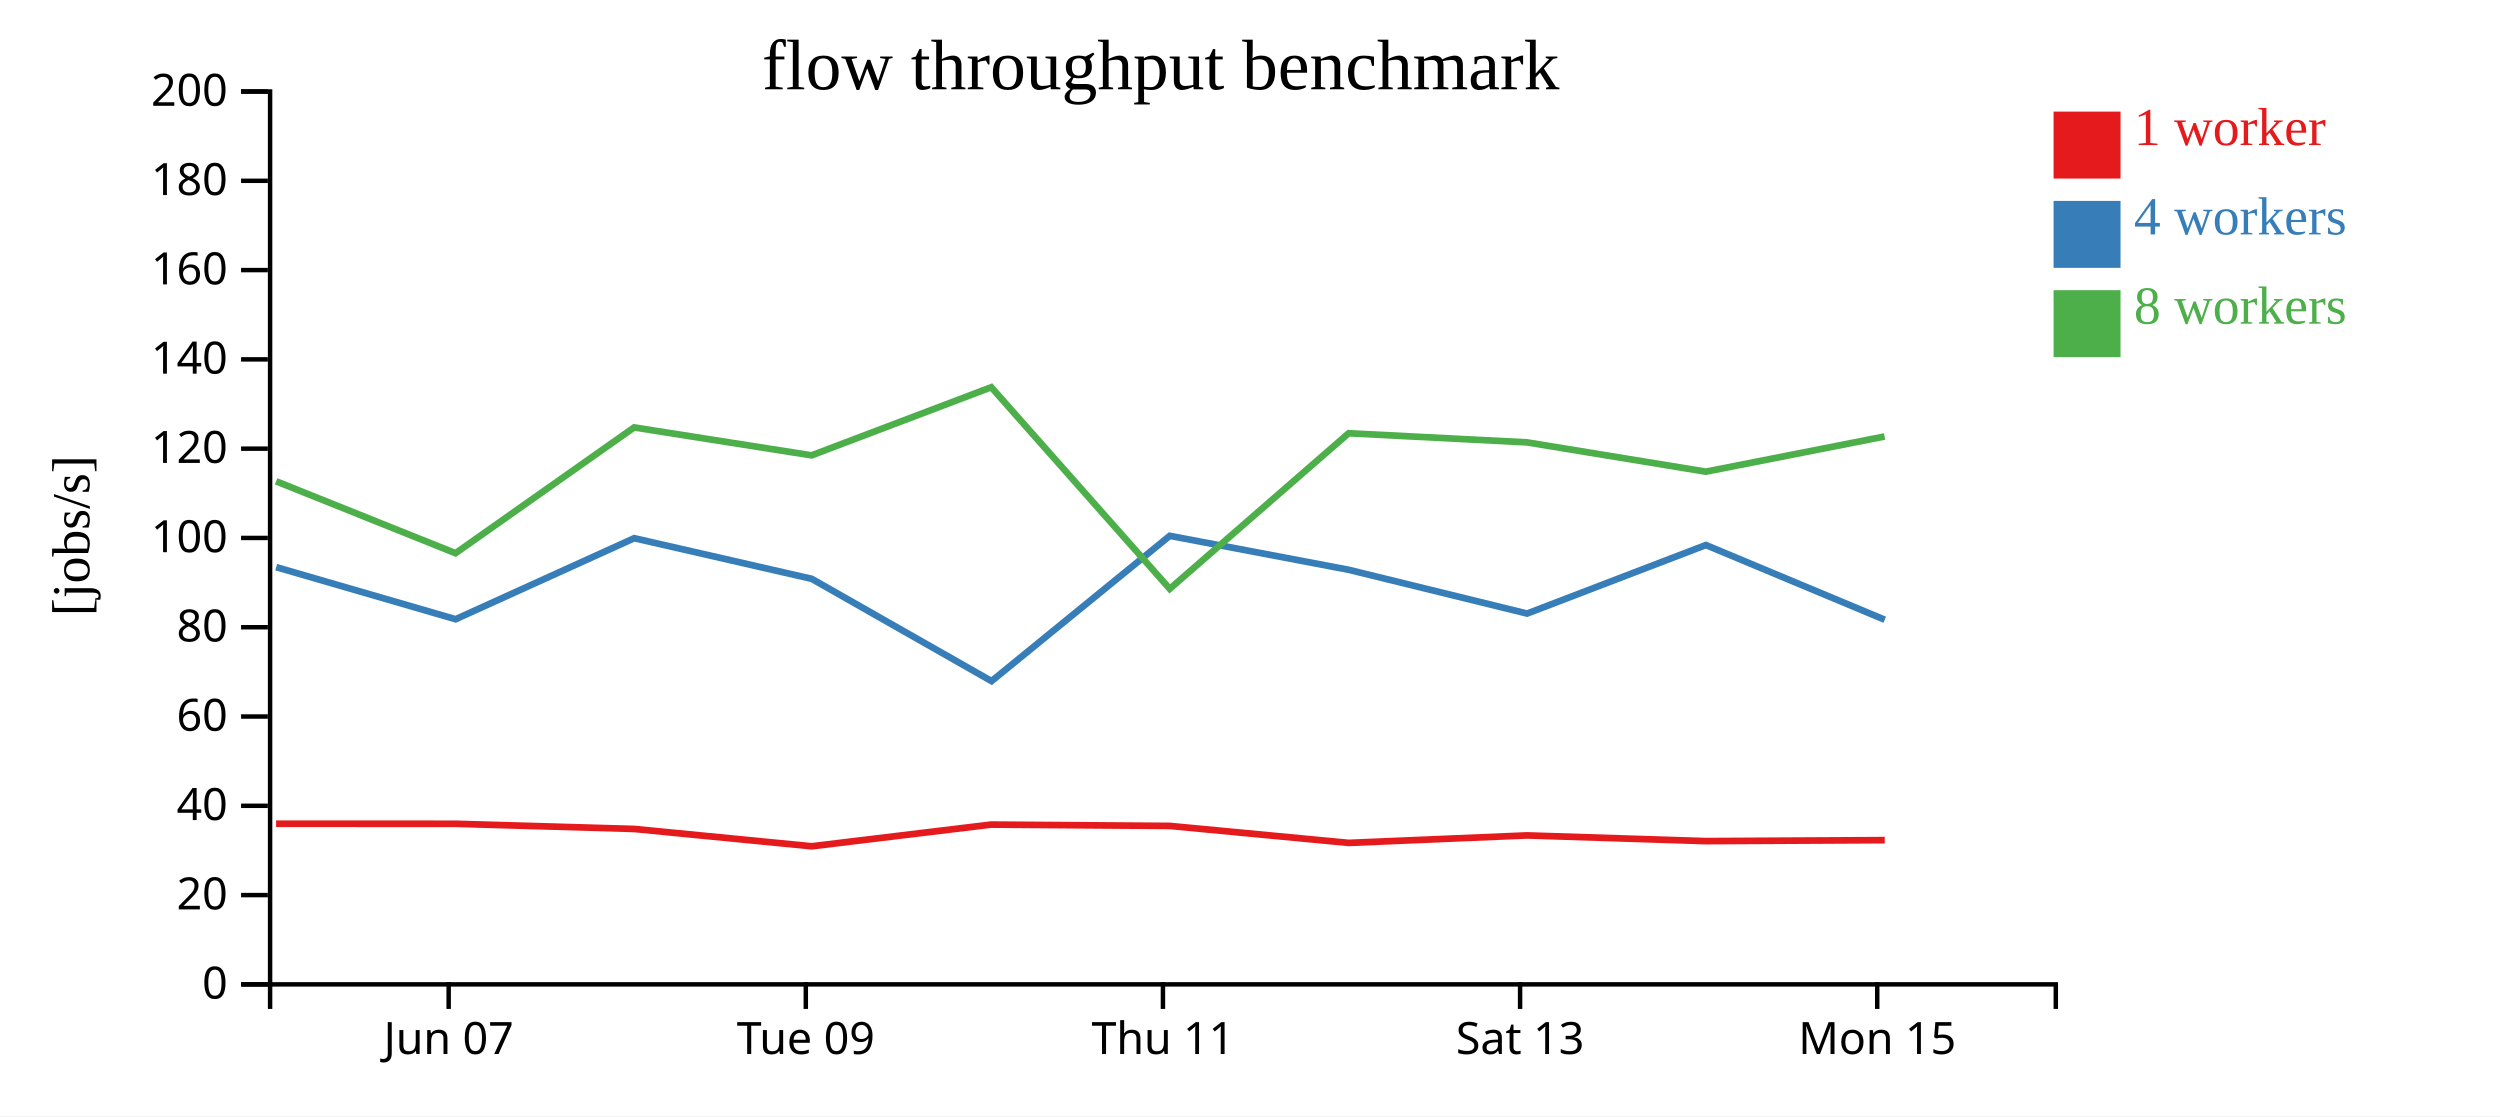
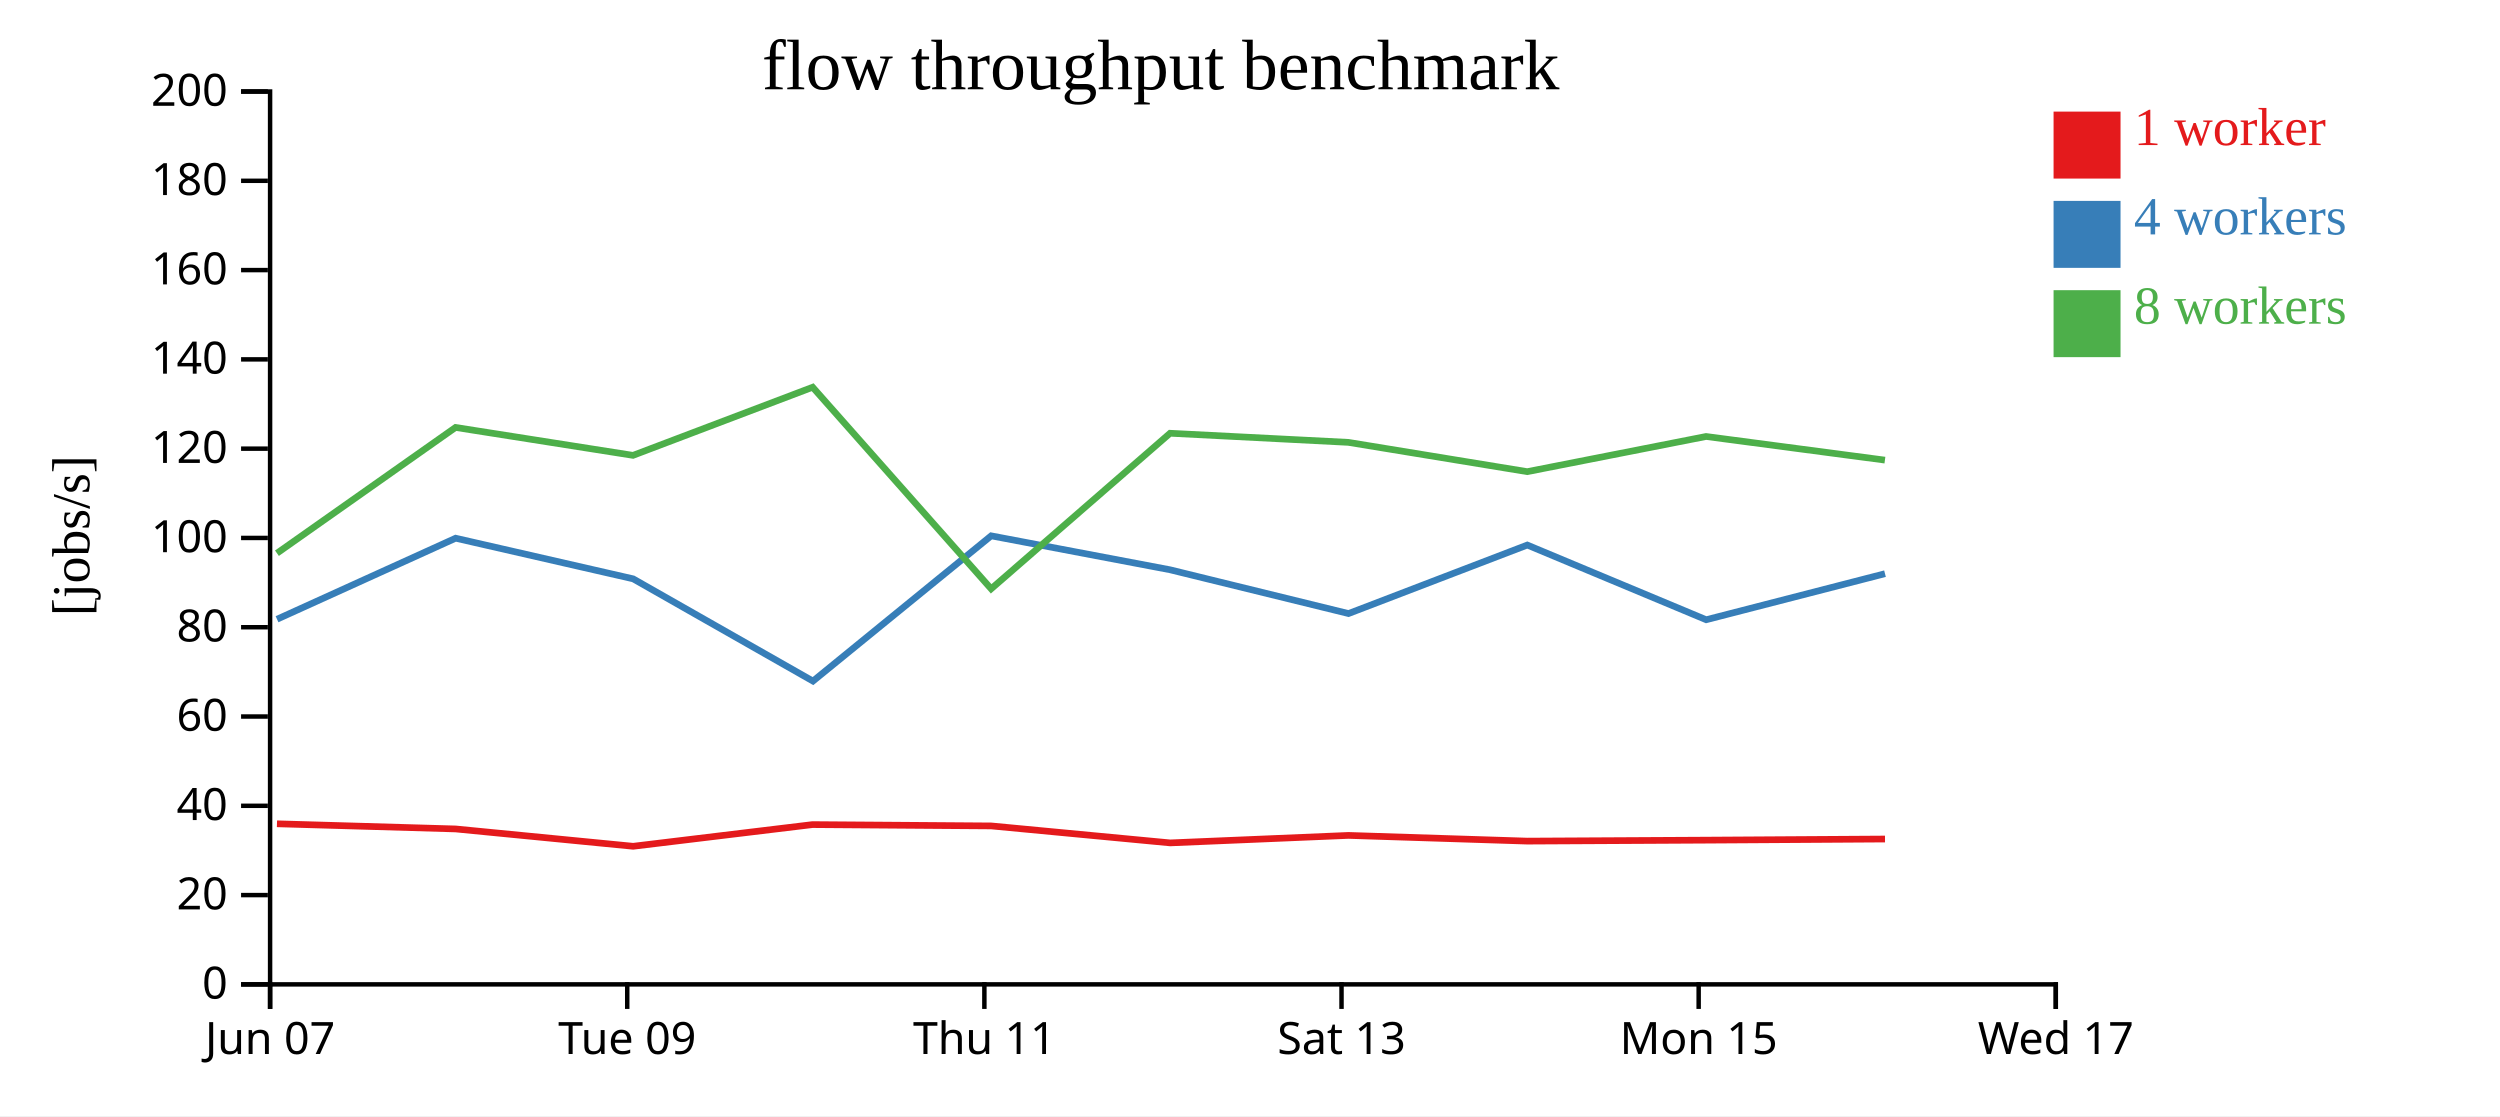
<svg xmlns="http://www.w3.org/2000/svg" width="560" height="250">
  <rect width="100%" height="100%" fill="white" />
  <g transform="translate(60,20)">
    <g transform="translate(0,200)" fill="none" font-size="10" font-family="sans-serif" text-anchor="middle">
      <path class="domain" stroke="currentColor" d="M0.5,6V0.5H400.5V6" />
-       <g class="tick" opacity="1" transform="translate(40.5,0)">
+       <g class="tick" opacity="1" transform="translate(0.5,0)">
        <line stroke="currentColor" y2="6" />
        <text fill="currentColor" y="9" dy="0.71em">Jun 07</text>
      </g>
-       <g class="tick" opacity="1" transform="translate(120.5,0)">
+       <g class="tick" opacity="1" transform="translate(80.5,0)">
        <line stroke="currentColor" y2="6" />
        <text fill="currentColor" y="9" dy="0.71em">Tue 09</text>
      </g>
-       <g class="tick" opacity="1" transform="translate(200.5,0)">
+       <g class="tick" opacity="1" transform="translate(160.5,0)">
        <line stroke="currentColor" y2="6" />
        <text fill="currentColor" y="9" dy="0.71em">Thu 11</text>
      </g>
-       <g class="tick" opacity="1" transform="translate(280.5,0)">
+       <g class="tick" opacity="1" transform="translate(240.5,0)">
        <line stroke="currentColor" y2="6" />
        <text fill="currentColor" y="9" dy="0.71em">Sat 13</text>
      </g>
-       <g class="tick" opacity="1" transform="translate(360.5,0)">
+       <g class="tick" opacity="1" transform="translate(320.5,0)">
        <line stroke="currentColor" y2="6" />
        <text fill="currentColor" y="9" dy="0.71em">Mon 15</text>
+       </g>
+       <g class="tick" opacity="1" transform="translate(400.5,0)">
+         <line stroke="currentColor" y2="6" />
+         <text fill="currentColor" y="9" dy="0.71em">Wed 17</text>
      </g>
    </g>
    <g fill="none" font-size="10" font-family="sans-serif" text-anchor="end">
      <path class="domain" stroke="currentColor" d="M-6,200.5H0.5V0.5H-6" />
      <g class="tick" opacity="1" transform="translate(0,200.5)">
        <line stroke="currentColor" x2="-6" />
        <text fill="currentColor" x="-9" dy="0.32em">0</text>
      </g>
      <g class="tick" opacity="1" transform="translate(0,180.5)">
        <line stroke="currentColor" x2="-6" />
        <text fill="currentColor" x="-9" dy="0.32em">20</text>
      </g>
      <g class="tick" opacity="1" transform="translate(0,160.5)">
        <line stroke="currentColor" x2="-6" />
        <text fill="currentColor" x="-9" dy="0.32em">40</text>
      </g>
      <g class="tick" opacity="1" transform="translate(0,140.5)">
        <line stroke="currentColor" x2="-6" />
        <text fill="currentColor" x="-9" dy="0.32em">60</text>
      </g>
      <g class="tick" opacity="1" transform="translate(0,120.5)">
        <line stroke="currentColor" x2="-6" />
        <text fill="currentColor" x="-9" dy="0.32em">80</text>
      </g>
      <g class="tick" opacity="1" transform="translate(0,100.5)">
        <line stroke="currentColor" x2="-6" />
        <text fill="currentColor" x="-9" dy="0.32em">100</text>
      </g>
      <g class="tick" opacity="1" transform="translate(0,80.5)">
        <line stroke="currentColor" x2="-6" />
        <text fill="currentColor" x="-9" dy="0.32em">120</text>
      </g>
      <g class="tick" opacity="1" transform="translate(0,60.5)">
        <line stroke="currentColor" x2="-6" />
        <text fill="currentColor" x="-9" dy="0.32em">140</text>
      </g>
      <g class="tick" opacity="1" transform="translate(0,40.5)">
        <line stroke="currentColor" x2="-6" />
        <text fill="currentColor" x="-9" dy="0.32em">160</text>
      </g>
      <g class="tick" opacity="1" transform="translate(0,20.5)">
        <line stroke="currentColor" x2="-6" />
        <text fill="currentColor" x="-9" dy="0.32em">180</text>
      </g>
      <g class="tick" opacity="1" transform="translate(0,0.5)">
        <line stroke="currentColor" x2="-6" />
        <text fill="currentColor" x="-9" dy="0.32em">200</text>
      </g>
    </g>
    <text text-anchor="middle" style="font-size: 12px" transform="rotate(-90)" y="-40" x="-100">[jobs/s]</text>
    <text text-anchor="middle" style="font-size: 16px" y="0" x="200">flow throughput benchmark</text>
-     <path class="line" fill="none" stroke="#e41a1c" stroke-width="1.5" d="M1.844,164.514L42.039,164.529L82.053,165.683L121.82,169.568L161.991,164.709L202.024,165.006L242.114,168.808L282.051,167.131L322.116,168.41L362.181,168.193" />
-     <path class="line" fill="none" stroke="#377eb8" stroke-width="1.5" d="M1.861,107.04L42.055,118.708L82.063,100.557L121.826,109.66L162.104,132.566L202.026,100.027L242.117,107.635L282.064,117.437L322.113,102.089L362.186,118.822" />
-     <path class="line" fill="none" stroke="#4daf4a" stroke-width="1.5" d="M1.843,87.809L42.034,103.92L82.04,75.746L121.797,82.001L162.038,66.738L202.018,111.899L242.093,77.049L282.04,79.091L322.097,85.653L362.153,77.771" />
+     <path class="line" fill="none" stroke="#e41a1c" stroke-width="1.5" d="M2.039,164.529L42.053,165.683L81.82,169.568L121.991,164.709L162.024,165.006L202.114,168.808L242.051,167.131L282.116,168.41L322.181,168.193L362.241,167.94" />
+     <path class="line" fill="none" stroke="#377eb8" stroke-width="1.5" d="M2.055,118.708L42.063,100.557L81.826,109.66L122.104,132.566L162.026,100.027L202.117,107.635L242.064,117.437L282.113,102.089L322.186,118.822L362.24,108.503" />
+     <path class="line" fill="none" stroke="#4daf4a" stroke-width="1.5" d="M2.034,103.92L42.04,75.746L81.797,82.001L122.038,66.738L162.018,111.899L202.093,77.049L242.04,79.091L282.097,85.653L322.153,77.771L362.222,83.068" />
    <rect class="dot" x="400" y="5" width="15" height="15" style="fill: #e41a1c;" />
    <rect class="dot" x="400" y="25" width="15" height="15" style="fill: #377eb8;" />
    <rect class="dot" x="400" y="45" width="15" height="15" style="fill: #4daf4a;" />
    <text class="label" x="418" y="12.5" style="fill: #e41a1c; alignment-baseline: middle;" text-anchor="left">1 worker</text>
    <text class="label" x="418" y="32.5" style="fill: #377eb8; alignment-baseline: middle;" text-anchor="left">4 workers</text>
    <text class="label" x="418" y="52.5" style="fill: #4daf4a; alignment-baseline: middle;" text-anchor="left">8 workers</text>
  </g>
</svg>
